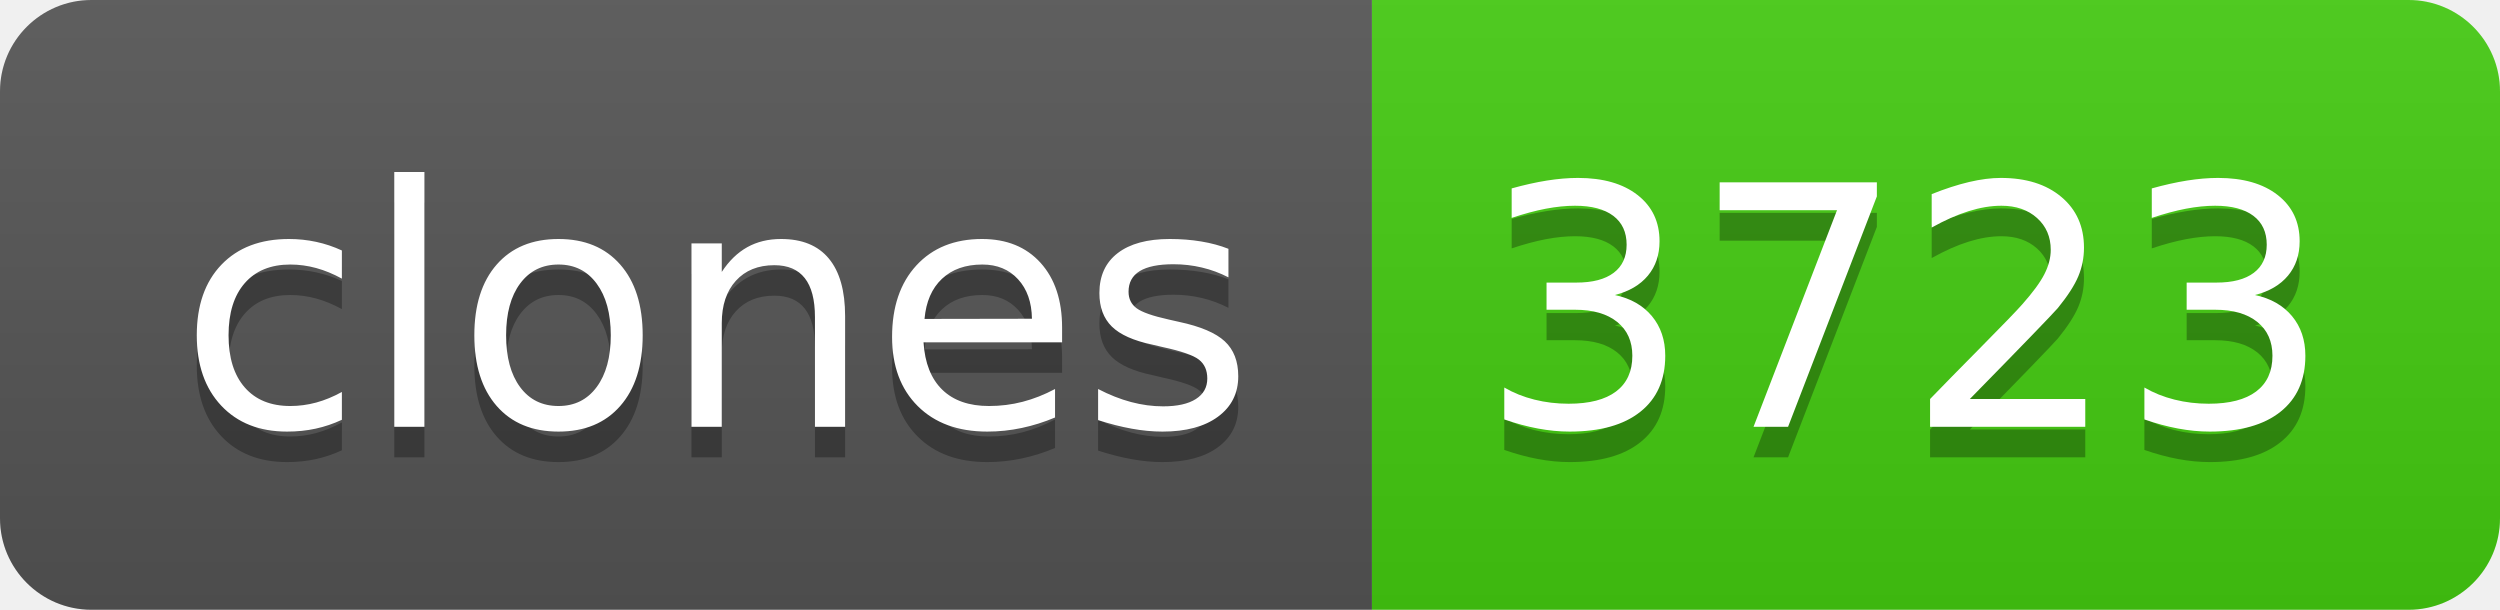
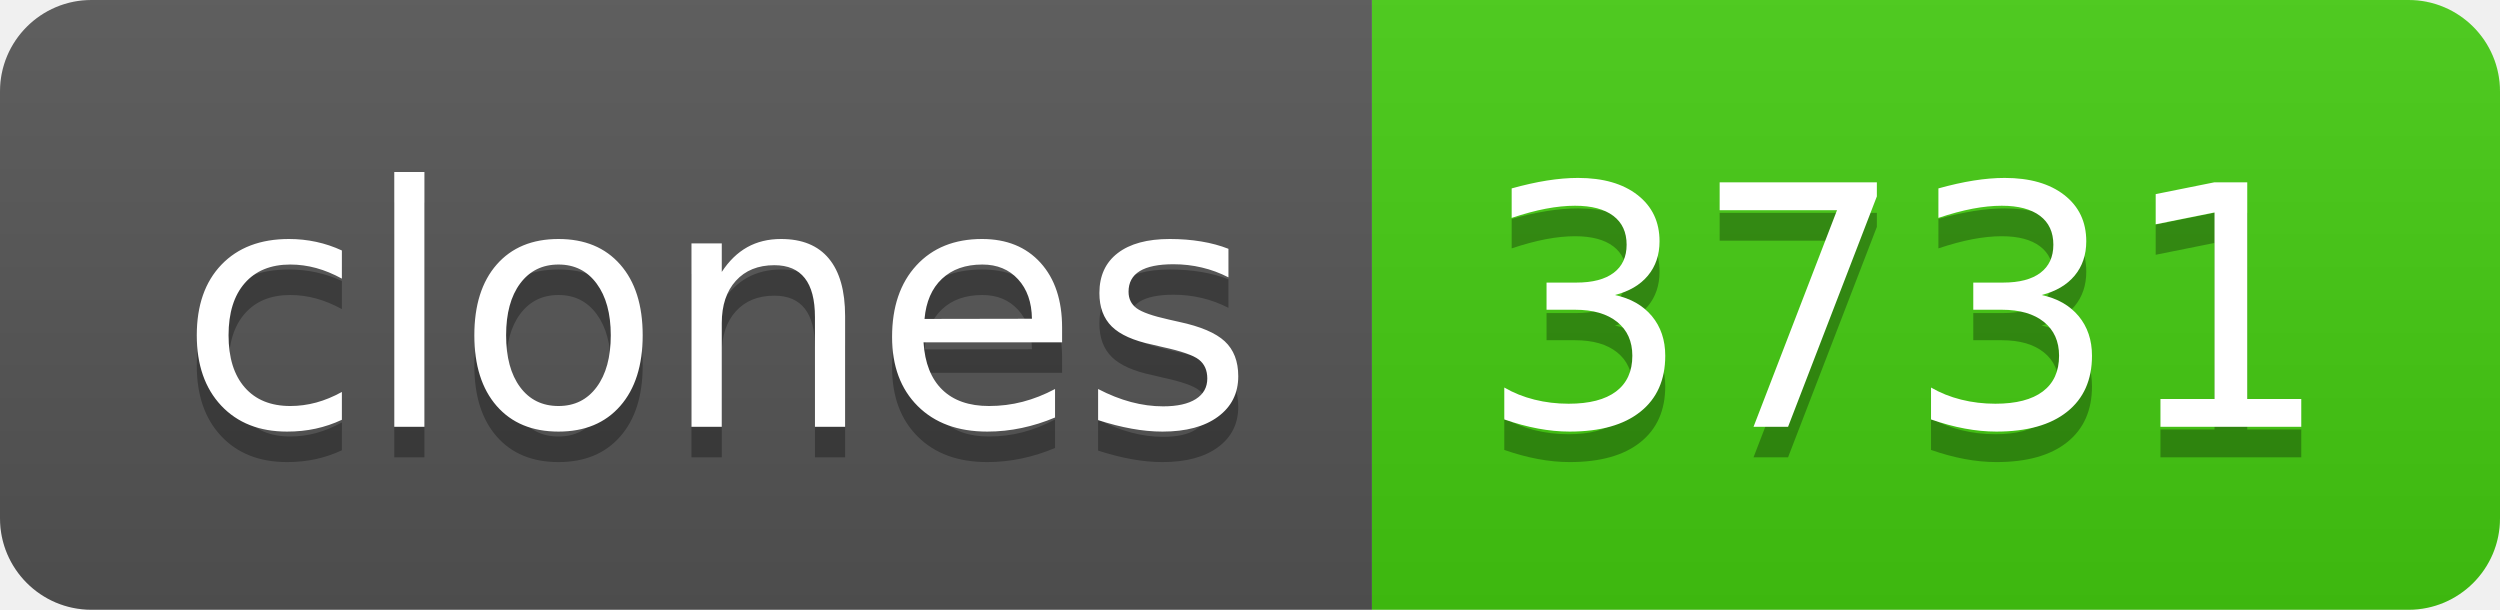
- <svg xmlns="http://www.w3.org/2000/svg" width="82" height="20" role="img" aria-label="clones: 3723">
+ <svg xmlns="http://www.w3.org/2000/svg" width="82" height="20" role="img" aria-label="clones: 3731">
  <linearGradient id="s" x2="0" y2="100%">
    <stop offset="0" stop-color="#bbb" stop-opacity=".1" />
    <stop offset="1" stop-opacity=".1" />
  </linearGradient>
  <clipPath id="r">
    <rect width="82" height="20" rx="3" fill="#fff" />
  </clipPath>
  <g clip-path="url(#r)">
    <rect width="45" height="20" fill="#555" />
    <rect x="45" width="37" height="20" fill="#4c1" />
    <rect width="82" height="20" fill="url(#s)" />
  </g>
  <g fill="#fff" text-anchor="middle" font-family="Verdana,Geneva,DejaVu Sans,sans-serif" text-rendering="geometricPrecision" font-size="110">
    <text aria-hidden="true" x="235" y="150" fill="#010101" fill-opacity=".3" transform="scale(.1)" textLength="350">clones</text>
    <text x="235" y="140" transform="scale(.1)" fill="#fff" textLength="350">clones</text>
-     <text aria-hidden="true" x="625" y="150" fill="#010101" fill-opacity=".3" transform="scale(.1)" textLength="270">3723</text>
-     <text x="625" y="140" transform="scale(.1)" fill="#fff" textLength="270">3723</text>
+     <text aria-hidden="true" x="625" y="150" fill="#010101" fill-opacity=".3" transform="scale(.1)" textLength="270">3731</text>
+     <text x="625" y="140" transform="scale(.1)" fill="#fff" textLength="270">3731</text>
  </g>
</svg>
